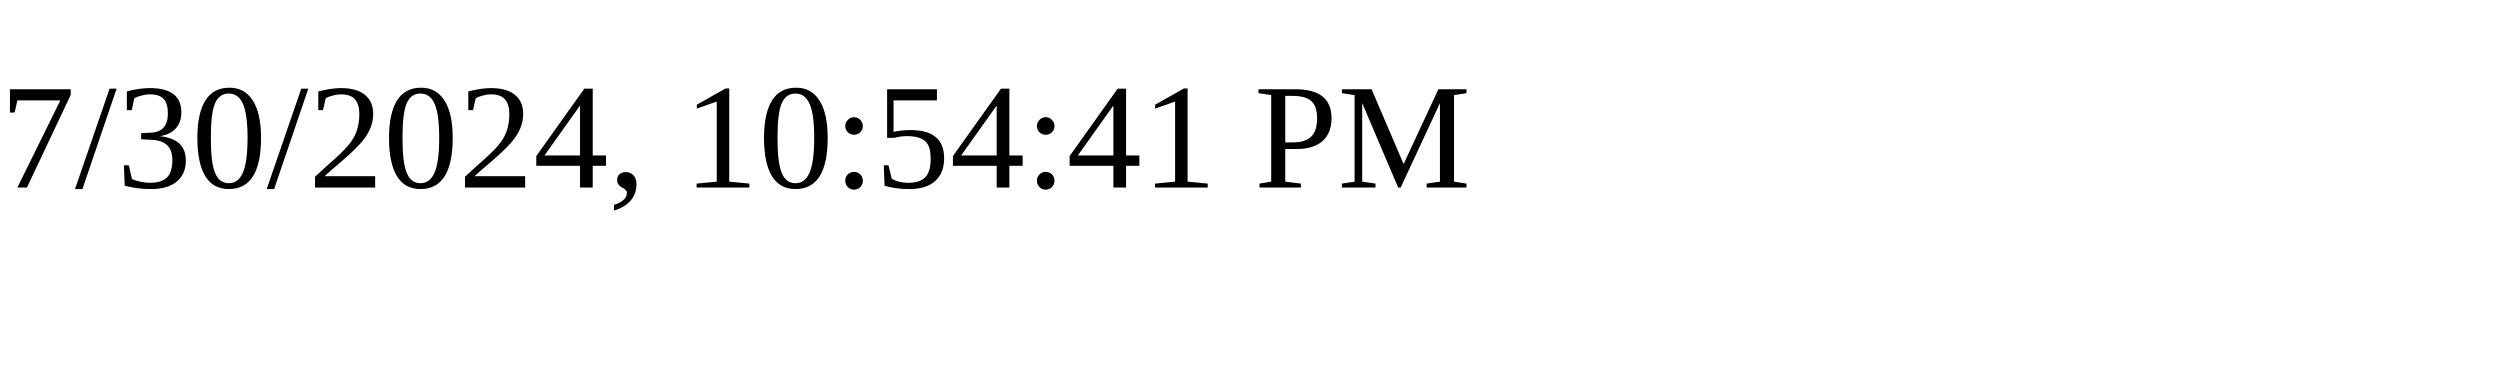
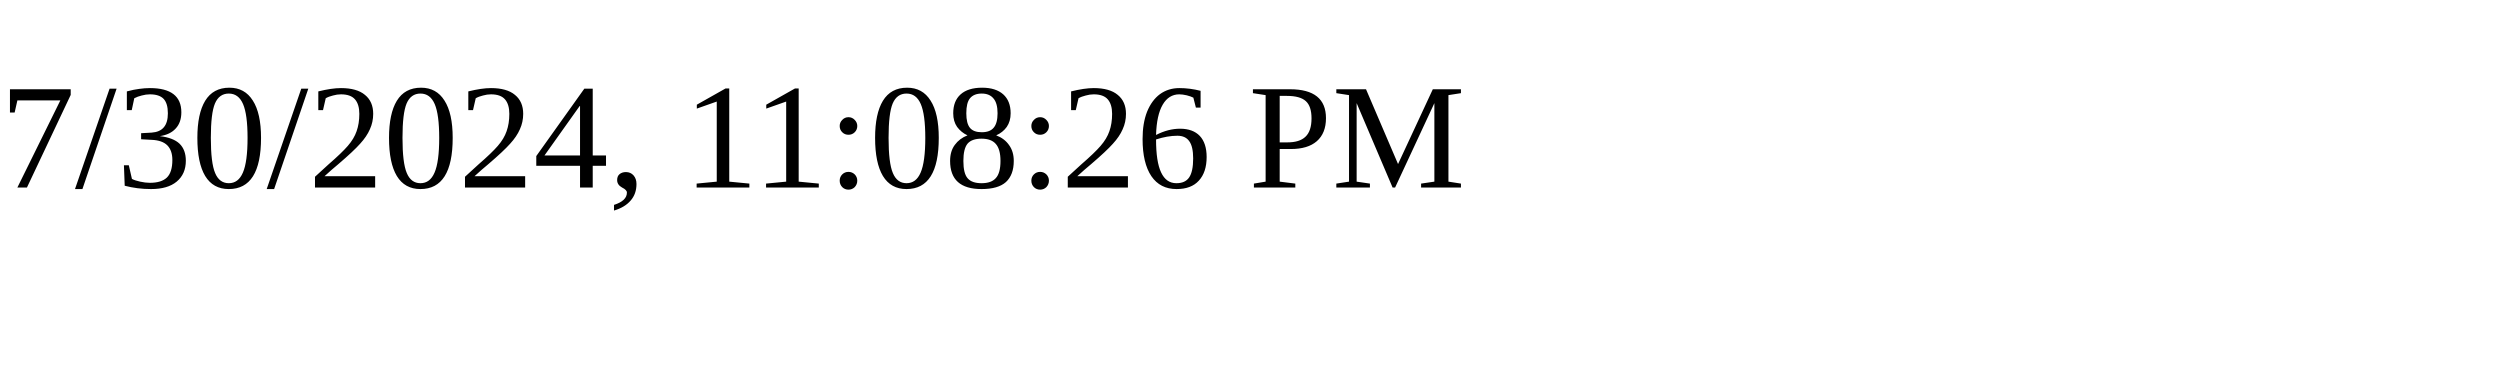
<svg xmlns="http://www.w3.org/2000/svg" height="30" width="200">
-   <text x="0" y="15">7/30/2024, 10:54:41 PM</text>
+   <text x="0" y="15">7/30/2024, 11:08:26 PM</text>
</svg>
